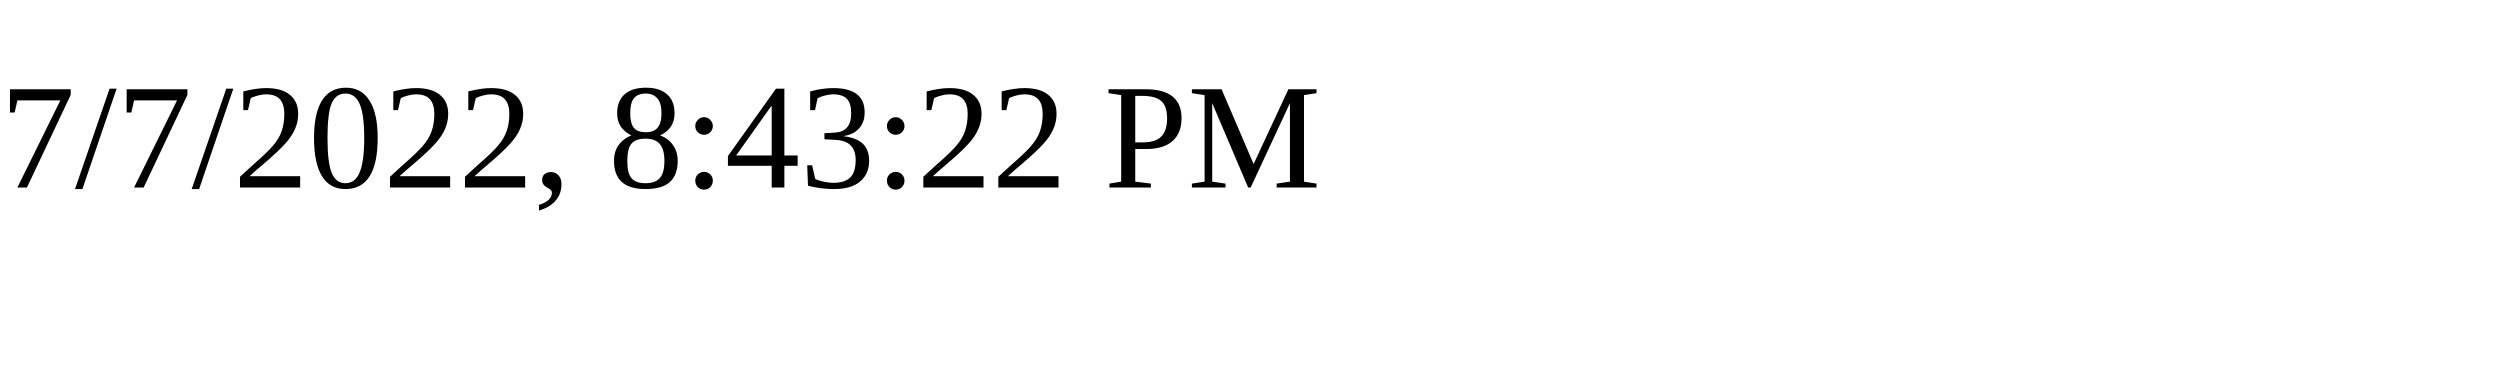
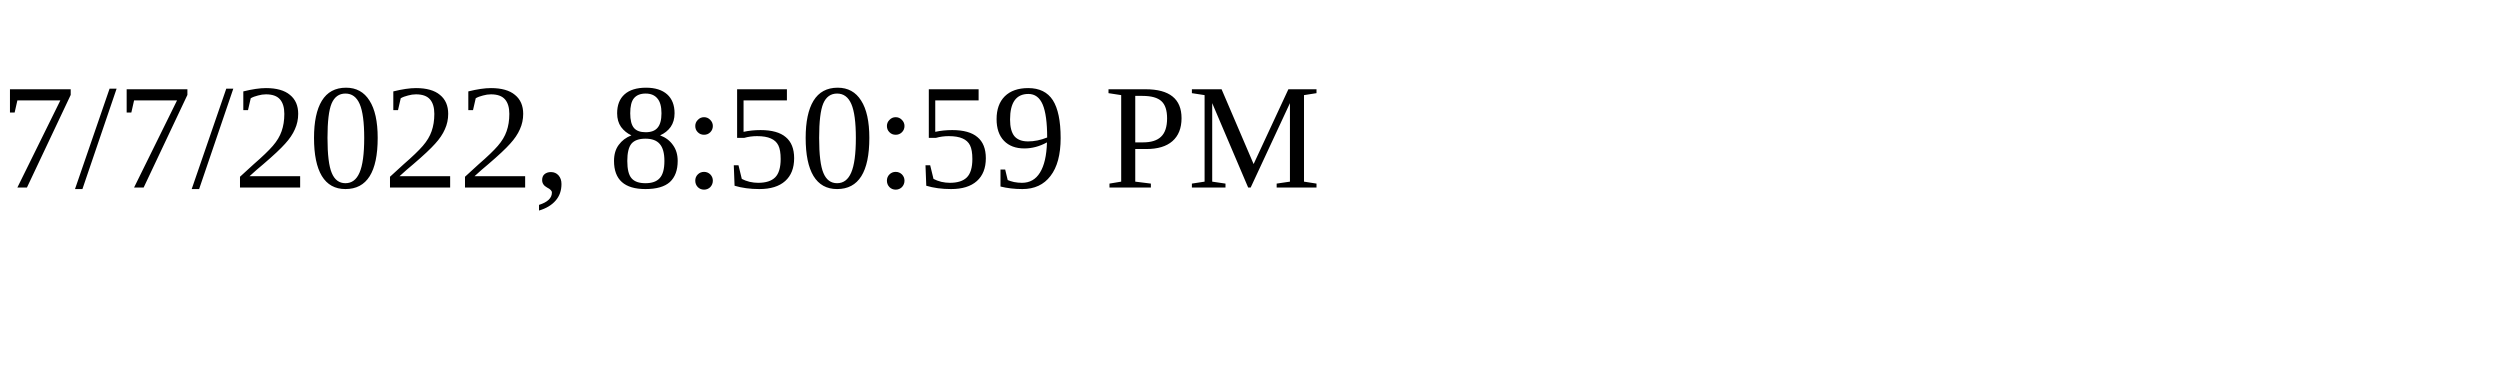
<svg xmlns="http://www.w3.org/2000/svg" height="30" width="200">
-   <text x="0" y="15">7/7/2022, 8:43:22 PM</text>
+   <text x="0" y="15">7/7/2022, 8:50:59 PM</text>
</svg>
